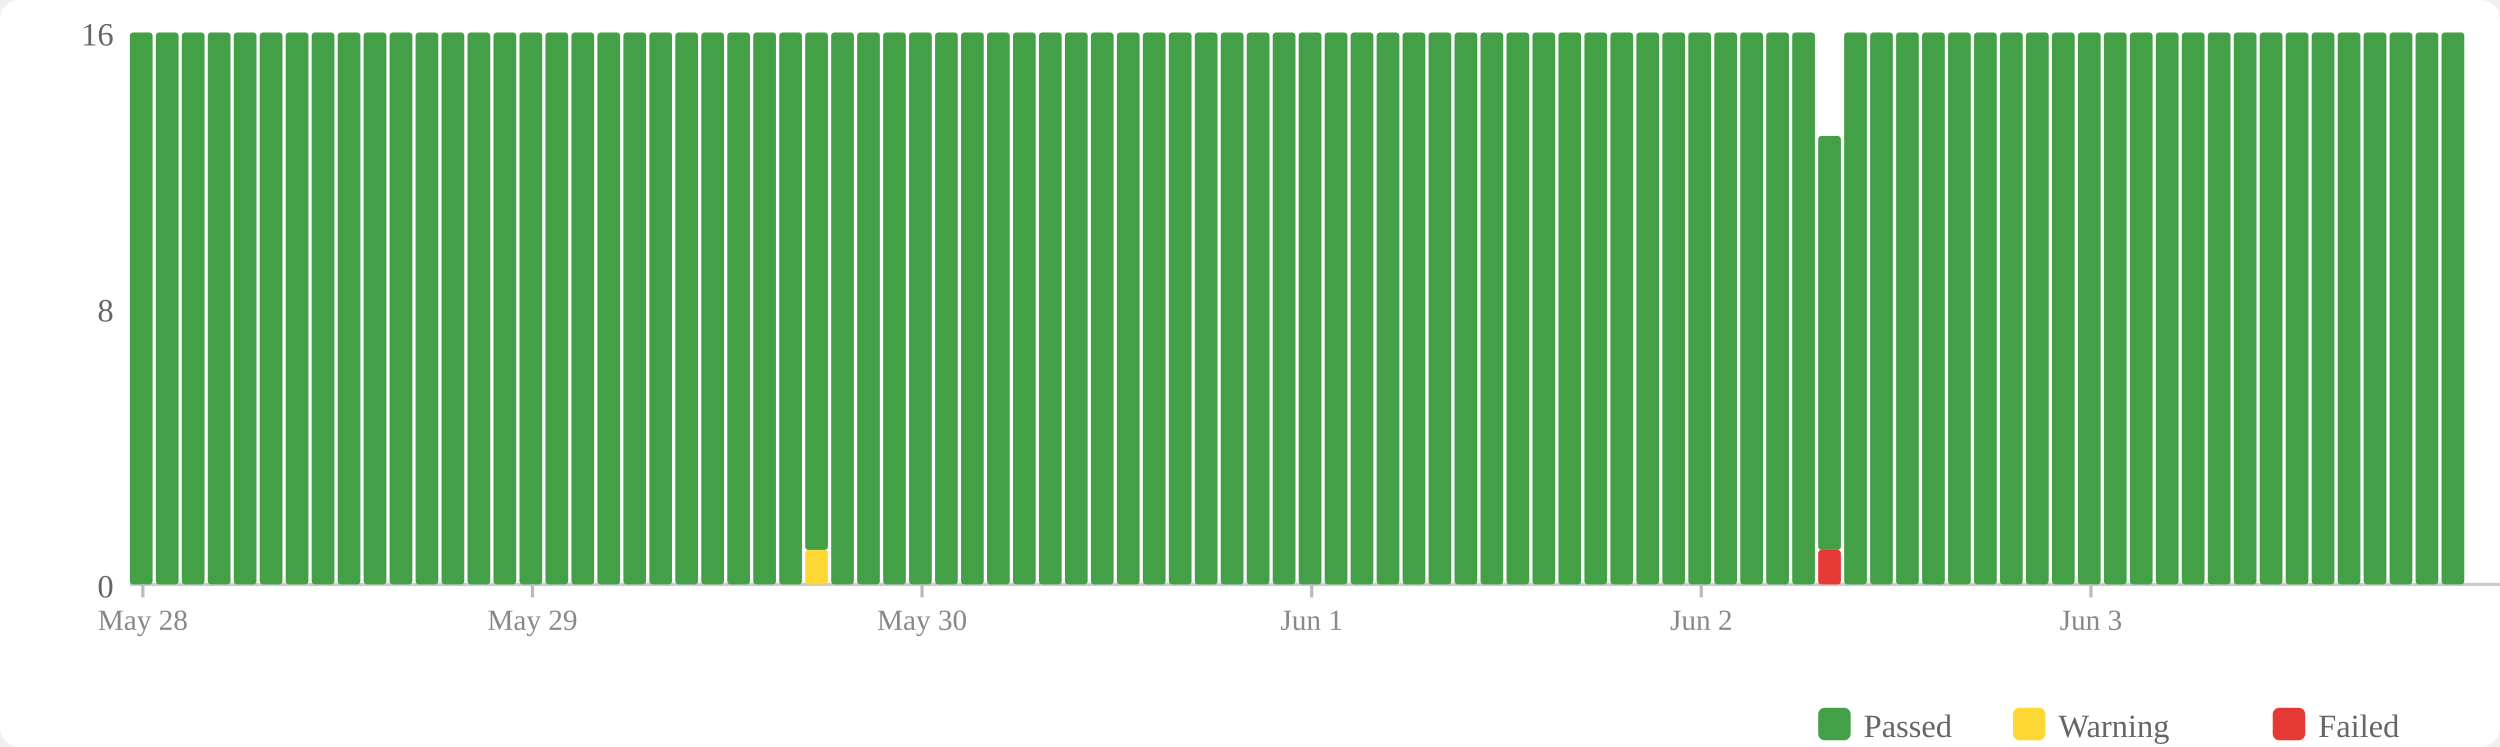
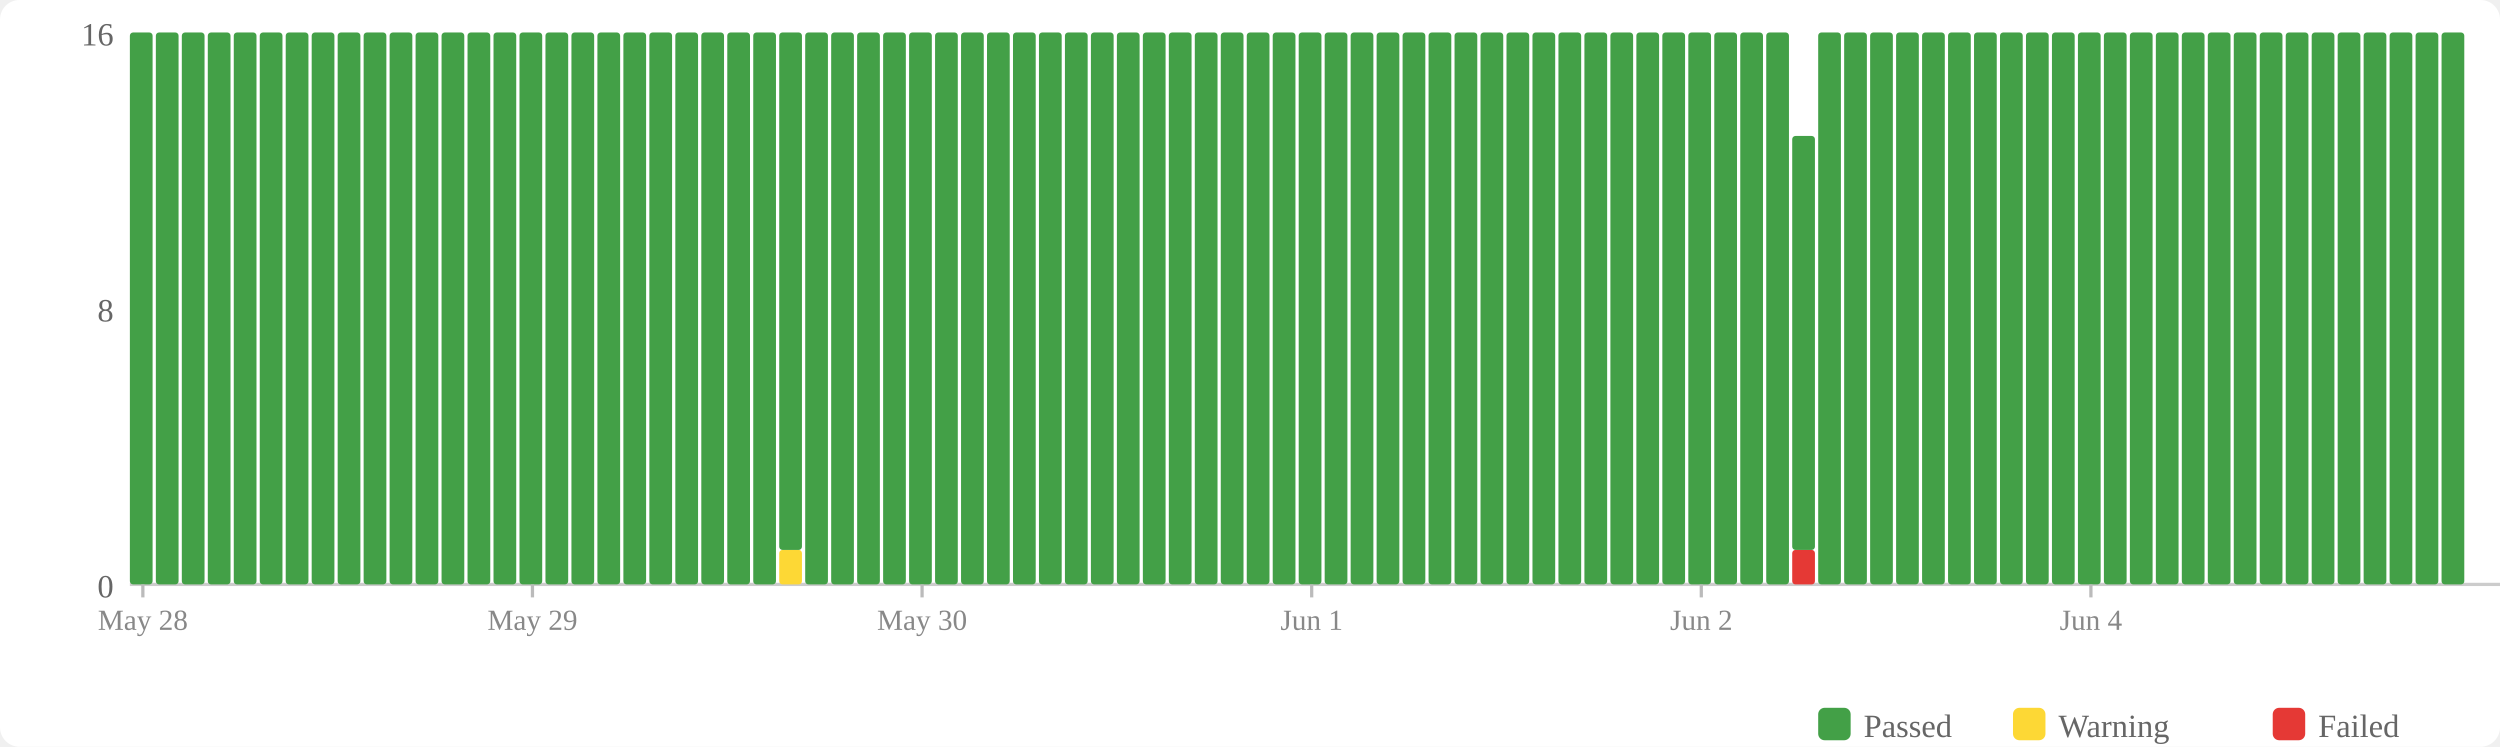
<svg xmlns="http://www.w3.org/2000/svg" width="770" height="230" viewBox="0 0 770 230">
  <rect width="770" height="230" fill="#fff" rx="6" />
  <rect x="560" y="218" width="10" height="10" fill="#43a047" rx="2" />
  <text x="574" y="227" font-size="10" fill="#666">Passed</text>
  <rect x="620" y="218" width="10" height="10" fill="#fdd835" rx="2" />
  <text x="634" y="227" font-size="10" fill="#666">Warning</text>
  <rect x="700" y="218" width="10" height="10" fill="#e53935" rx="2" />
  <text x="714" y="227" font-size="10" fill="#666">Failed</text>
  <text x="35" y="184" text-anchor="end" font-size="10" fill="#666">0</text>
  <text x="35" y="99" text-anchor="end" font-size="10" fill="#666">8</text>
  <text x="35" y="14" text-anchor="end" font-size="10" fill="#666">16</text>
  <line x1="40" y1="180" x2="770" y2="180" stroke="#ccc" stroke-width="1" />
  <rect x="40" y="10" width="7" height="170" fill="#43a047" rx="1" />
  <rect x="48" y="10" width="7" height="170" fill="#43a047" rx="1" />
  <rect x="56" y="10" width="7" height="170" fill="#43a047" rx="1" />
  <rect x="64" y="10" width="7" height="170" fill="#43a047" rx="1" />
  <rect x="72" y="10" width="7" height="170" fill="#43a047" rx="1" />
  <rect x="80" y="10" width="7" height="170" fill="#43a047" rx="1" />
  <rect x="88" y="10" width="7" height="170" fill="#43a047" rx="1" />
  <rect x="96" y="10" width="7" height="170" fill="#43a047" rx="1" />
  <rect x="104" y="10" width="7" height="170" fill="#43a047" rx="1" />
  <rect x="112" y="10" width="7" height="170" fill="#43a047" rx="1" />
  <rect x="120" y="10" width="7" height="170" fill="#43a047" rx="1" />
  <rect x="128" y="10" width="7" height="170" fill="#43a047" rx="1" />
  <rect x="136" y="10" width="7" height="170" fill="#43a047" rx="1" />
  <rect x="144" y="10" width="7" height="170" fill="#43a047" rx="1" />
  <rect x="152" y="10" width="7" height="170" fill="#43a047" rx="1" />
  <rect x="160" y="10" width="7" height="170" fill="#43a047" rx="1" />
  <rect x="168" y="10" width="7" height="170" fill="#43a047" rx="1" />
  <rect x="176" y="10" width="7" height="170" fill="#43a047" rx="1" />
  <rect x="184" y="10" width="7" height="170" fill="#43a047" rx="1" />
  <rect x="192" y="10" width="7" height="170" fill="#43a047" rx="1" />
  <rect x="200" y="10" width="7" height="170" fill="#43a047" rx="1" />
  <rect x="208" y="10" width="7" height="170" fill="#43a047" rx="1" />
  <rect x="216" y="10" width="7" height="170" fill="#43a047" rx="1" />
  <rect x="224" y="10" width="7" height="170" fill="#43a047" rx="1" />
  <rect x="232" y="10" width="7" height="170" fill="#43a047" rx="1" />
-   <rect x="240" y="10" width="7" height="170" fill="#43a047" rx="1" />
-   <rect x="248" y="169.375" width="7" height="10.625" fill="#fdd835" rx="1" />
-   <rect x="248" y="10" width="7" height="159.375" fill="#43a047" rx="1" />
+   <rect x="240" y="169.375" width="7" height="10.625" fill="#fdd835" rx="1" />
+   <rect x="240" y="10" width="7" height="159.375" fill="#43a047" rx="1" />
+   <rect x="248" y="10" width="7" height="170" fill="#43a047" rx="1" />
  <rect x="256" y="10" width="7" height="170" fill="#43a047" rx="1" />
  <rect x="264" y="10" width="7" height="170" fill="#43a047" rx="1" />
  <rect x="272" y="10" width="7" height="170" fill="#43a047" rx="1" />
  <rect x="280" y="10" width="7" height="170" fill="#43a047" rx="1" />
  <rect x="288" y="10" width="7" height="170" fill="#43a047" rx="1" />
  <rect x="296" y="10" width="7" height="170" fill="#43a047" rx="1" />
  <rect x="304" y="10" width="7" height="170" fill="#43a047" rx="1" />
  <rect x="312" y="10" width="7" height="170" fill="#43a047" rx="1" />
  <rect x="320" y="10" width="7" height="170" fill="#43a047" rx="1" />
  <rect x="328" y="10" width="7" height="170" fill="#43a047" rx="1" />
  <rect x="336" y="10" width="7" height="170" fill="#43a047" rx="1" />
  <rect x="344" y="10" width="7" height="170" fill="#43a047" rx="1" />
  <rect x="352" y="10" width="7" height="170" fill="#43a047" rx="1" />
  <rect x="360" y="10" width="7" height="170" fill="#43a047" rx="1" />
  <rect x="368" y="10" width="7" height="170" fill="#43a047" rx="1" />
  <rect x="376" y="10" width="7" height="170" fill="#43a047" rx="1" />
  <rect x="384" y="10" width="7" height="170" fill="#43a047" rx="1" />
  <rect x="392" y="10" width="7" height="170" fill="#43a047" rx="1" />
  <rect x="400" y="10" width="7" height="170" fill="#43a047" rx="1" />
  <rect x="408" y="10" width="7" height="170" fill="#43a047" rx="1" />
  <rect x="416" y="10" width="7" height="170" fill="#43a047" rx="1" />
  <rect x="424" y="10" width="7" height="170" fill="#43a047" rx="1" />
  <rect x="432" y="10" width="7" height="170" fill="#43a047" rx="1" />
  <rect x="440" y="10" width="7" height="170" fill="#43a047" rx="1" />
  <rect x="448" y="10" width="7" height="170" fill="#43a047" rx="1" />
  <rect x="456" y="10" width="7" height="170" fill="#43a047" rx="1" />
  <rect x="464" y="10" width="7" height="170" fill="#43a047" rx="1" />
  <rect x="472" y="10" width="7" height="170" fill="#43a047" rx="1" />
  <rect x="480" y="10" width="7" height="170" fill="#43a047" rx="1" />
  <rect x="488" y="10" width="7" height="170" fill="#43a047" rx="1" />
  <rect x="496" y="10" width="7" height="170" fill="#43a047" rx="1" />
  <rect x="504" y="10" width="7" height="170" fill="#43a047" rx="1" />
  <rect x="512" y="10" width="7" height="170" fill="#43a047" rx="1" />
  <rect x="520" y="10" width="7" height="170" fill="#43a047" rx="1" />
  <rect x="528" y="10" width="7" height="170" fill="#43a047" rx="1" />
  <rect x="536" y="10" width="7" height="170" fill="#43a047" rx="1" />
  <rect x="544" y="10" width="7" height="170" fill="#43a047" rx="1" />
-   <rect x="552" y="10" width="7" height="170" fill="#43a047" rx="1" />
-   <rect x="560" y="169.375" width="7" height="10.625" fill="#e53935" rx="1" />
-   <rect x="560" y="41.875" width="7" height="127.5" fill="#43a047" rx="1" />
+   <rect x="552" y="169.375" width="7" height="10.625" fill="#e53935" rx="1" />
+   <rect x="552" y="41.875" width="7" height="127.5" fill="#43a047" rx="1" />
+   <rect x="560" y="10" width="7" height="170" fill="#43a047" rx="1" />
  <rect x="568" y="10" width="7" height="170" fill="#43a047" rx="1" />
  <rect x="576" y="10" width="7" height="170" fill="#43a047" rx="1" />
  <rect x="584" y="10" width="7" height="170" fill="#43a047" rx="1" />
  <rect x="592" y="10" width="7" height="170" fill="#43a047" rx="1" />
  <rect x="600" y="10" width="7" height="170" fill="#43a047" rx="1" />
  <rect x="608" y="10" width="7" height="170" fill="#43a047" rx="1" />
  <rect x="616" y="10" width="7" height="170" fill="#43a047" rx="1" />
  <rect x="624" y="10" width="7" height="170" fill="#43a047" rx="1" />
  <rect x="632" y="10" width="7" height="170" fill="#43a047" rx="1" />
  <rect x="640" y="10" width="7" height="170" fill="#43a047" rx="1" />
  <rect x="648" y="10" width="7" height="170" fill="#43a047" rx="1" />
  <rect x="656" y="10" width="7" height="170" fill="#43a047" rx="1" />
  <rect x="664" y="10" width="7" height="170" fill="#43a047" rx="1" />
  <rect x="672" y="10" width="7" height="170" fill="#43a047" rx="1" />
  <rect x="680" y="10" width="7" height="170" fill="#43a047" rx="1" />
  <rect x="688" y="10" width="7" height="170" fill="#43a047" rx="1" />
  <rect x="696" y="10" width="7" height="170" fill="#43a047" rx="1" />
  <rect x="704" y="10" width="7" height="170" fill="#43a047" rx="1" />
  <rect x="712" y="10" width="7" height="170" fill="#43a047" rx="1" />
  <rect x="720" y="10" width="7" height="170" fill="#43a047" rx="1" />
  <rect x="728" y="10" width="7" height="170" fill="#43a047" rx="1" />
  <rect x="736" y="10" width="7" height="170" fill="#43a047" rx="1" />
  <rect x="744" y="10" width="7" height="170" fill="#43a047" rx="1" />
  <rect x="752" y="10" width="7" height="170" fill="#43a047" rx="1" />
  <line x1="44.0" y1="180" x2="44.0" y2="184" stroke="#bbb" stroke-width="1" />
  <text x="44.0" y="194" text-anchor="middle" font-size="9" fill="#888">May 28</text>
  <line x1="164.0" y1="180" x2="164.0" y2="184" stroke="#bbb" stroke-width="1" />
  <text x="164.0" y="194" text-anchor="middle" font-size="9" fill="#888">May 29</text>
  <line x1="284.0" y1="180" x2="284.0" y2="184" stroke="#bbb" stroke-width="1" />
  <text x="284.0" y="194" text-anchor="middle" font-size="9" fill="#888">May 30</text>
  <line x1="404.0" y1="180" x2="404.0" y2="184" stroke="#bbb" stroke-width="1" />
  <text x="404.0" y="194" text-anchor="middle" font-size="9" fill="#888">Jun 1</text>
  <line x1="524.0" y1="180" x2="524.0" y2="184" stroke="#bbb" stroke-width="1" />
  <text x="524.0" y="194" text-anchor="middle" font-size="9" fill="#888">Jun 2</text>
  <line x1="644.0" y1="180" x2="644.0" y2="184" stroke="#bbb" stroke-width="1" />
-   <text x="644.0" y="194" text-anchor="middle" font-size="9" fill="#888">Jun 3</text>
+   <text x="644.0" y="194" text-anchor="middle" font-size="9" fill="#888">Jun 4</text>
</svg>
